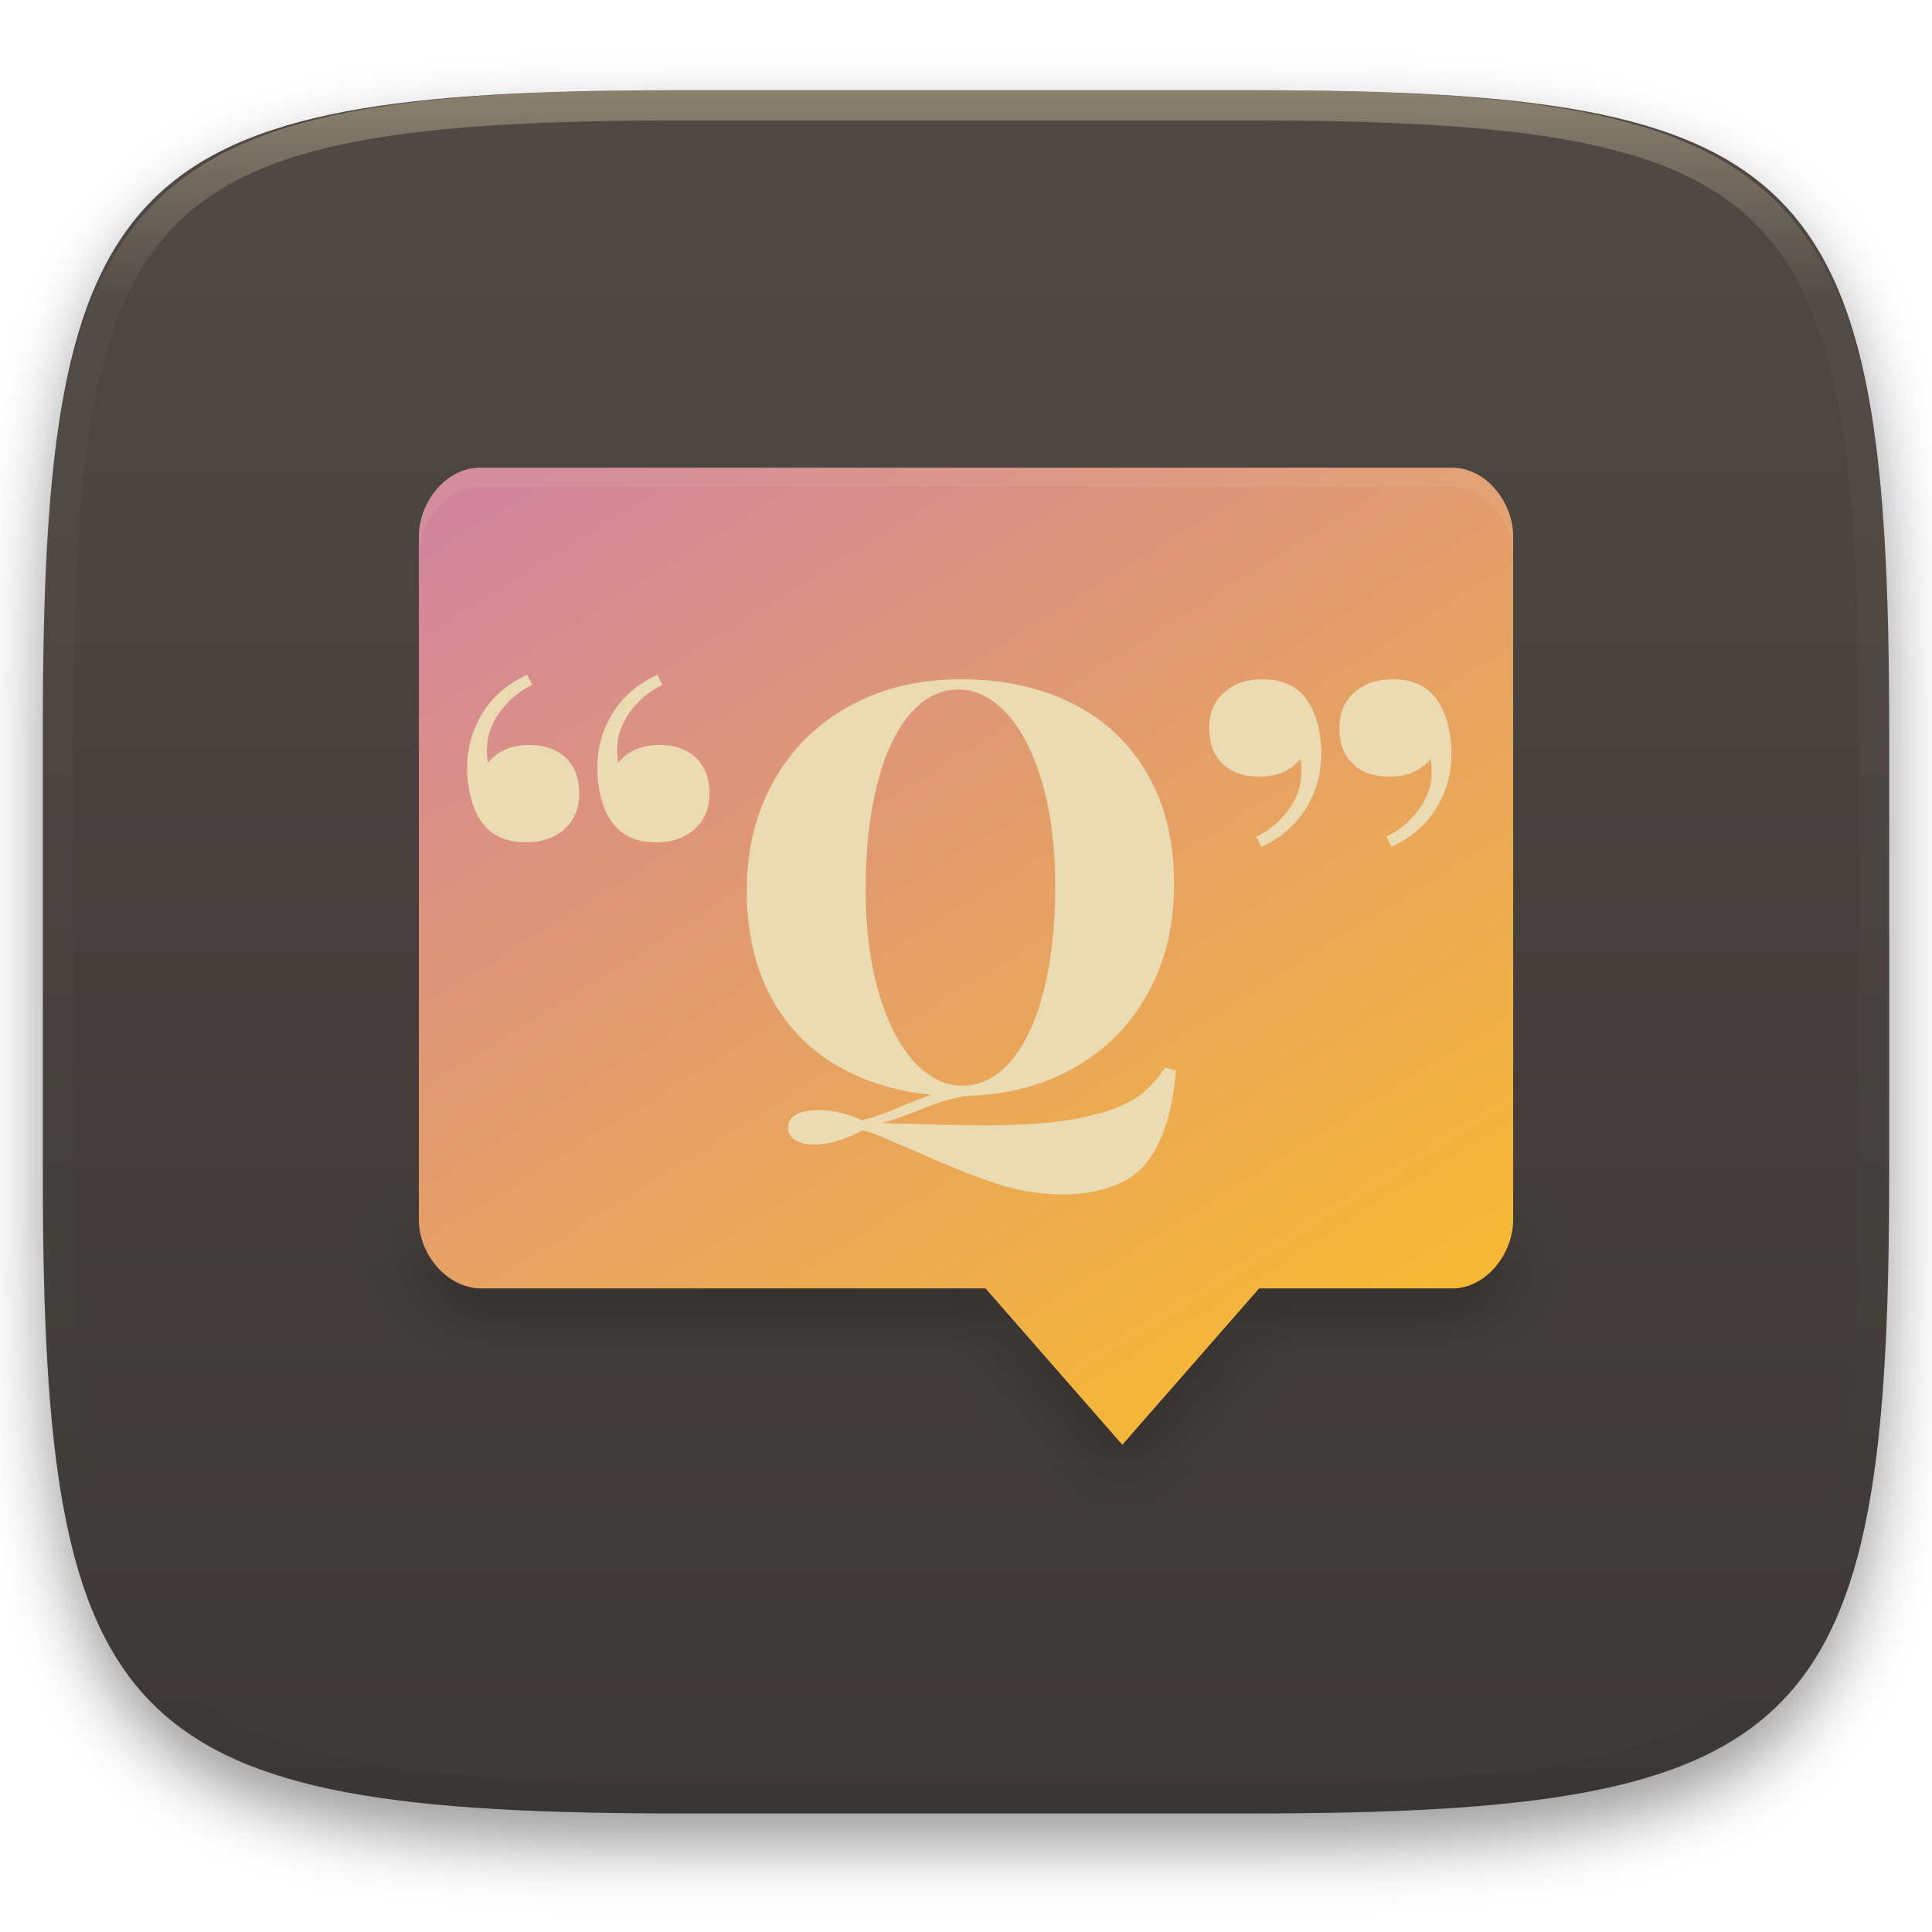
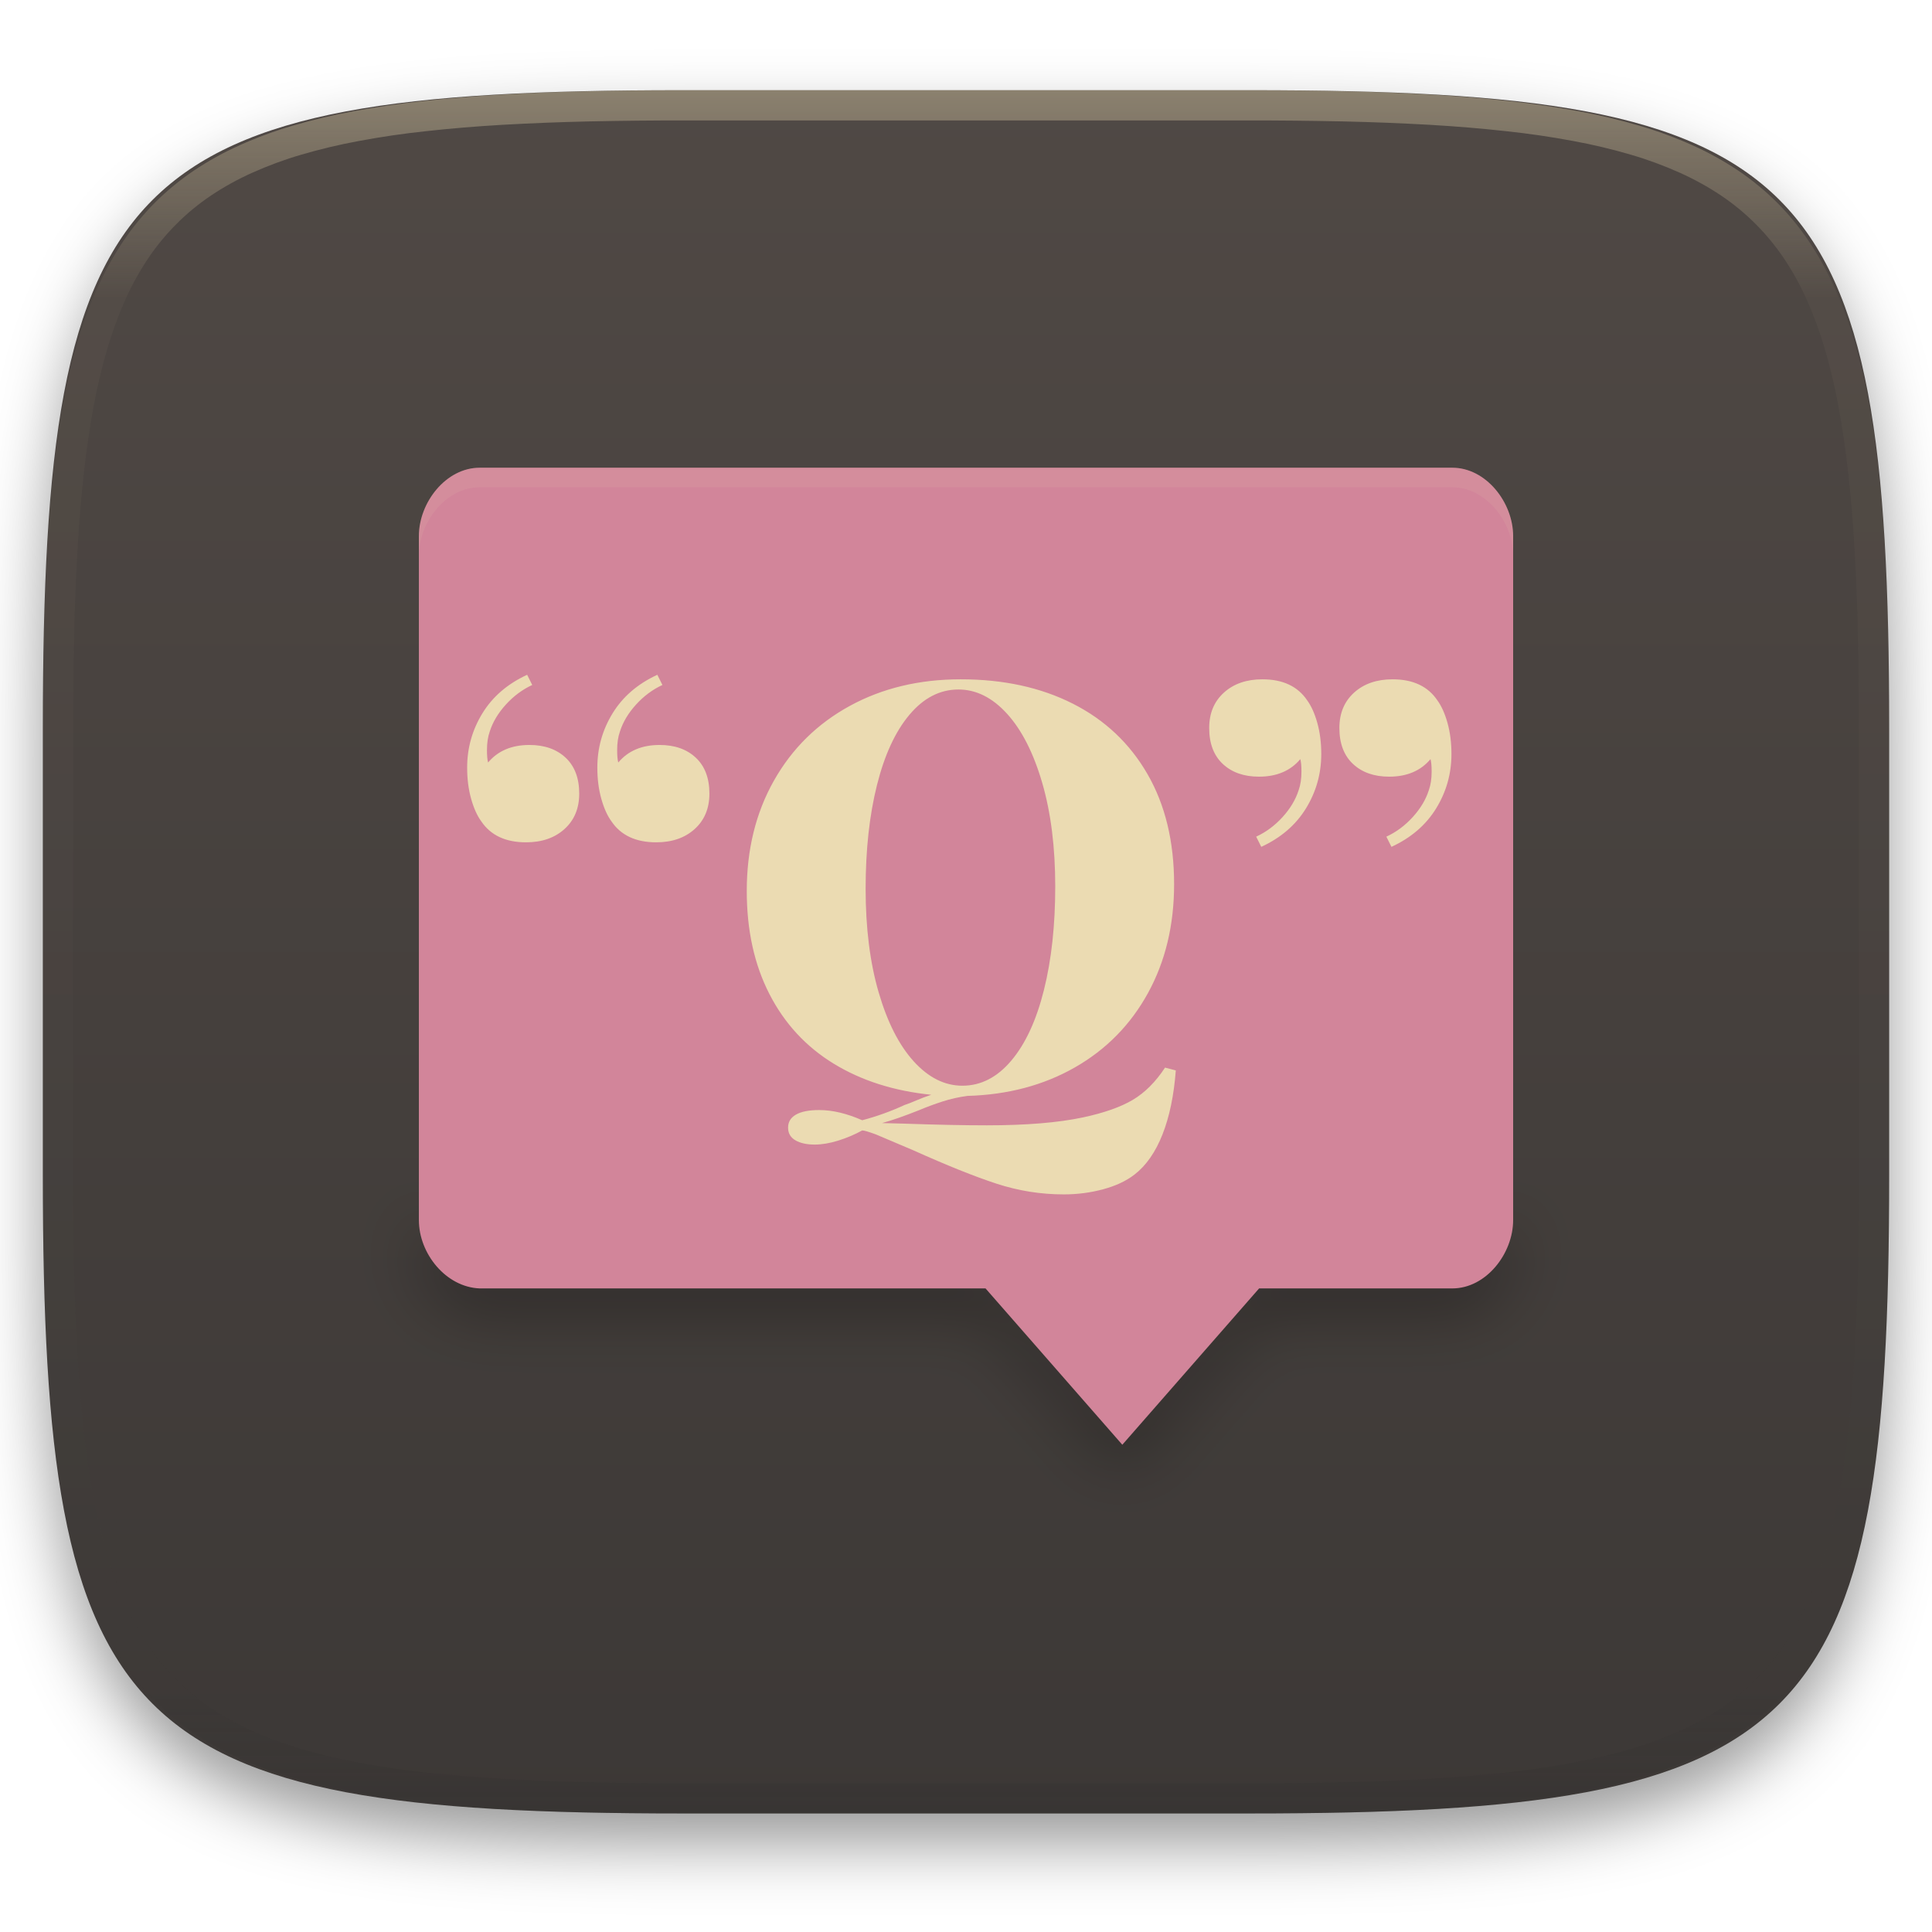
<svg xmlns="http://www.w3.org/2000/svg" style="isolation:isolate" width="256" height="256" viewBox="0 0 256 256">
  <defs>
    <filter id="Ic2aQOzZCjGXJICTlKiyEN3bwrCLj4PN" width="400%" height="400%" x="-200%" y="-200%" color-interpolation-filters="sRGB" filterUnits="objectBoundingBox">
      <feGaussianBlur in="SourceGraphic" stdDeviation="4.294" />
      <feOffset dx="0" dy="4" result="pf_100_offsetBlur" />
      <feFlood flood-opacity=".4" />
      <feComposite in2="pf_100_offsetBlur" operator="in" result="pf_100_dropShadow" />
      <feBlend in="SourceGraphic" in2="pf_100_dropShadow" mode="normal" />
    </filter>
  </defs>
  <g filter="url(#Ic2aQOzZCjGXJICTlKiyEN3bwrCLj4PN)">
    <linearGradient id="_lgradient_11" x1="0" x2="0" y1="0" y2="1" gradientTransform="matrix(244.648,0,0,228.338,5.676,11.952)" gradientUnits="userSpaceOnUse">
      <stop offset="0%" style="stop-color:#504945" />
      <stop offset="100%" style="stop-color:#3c3836" />
    </linearGradient>
    <path fill="url(#_lgradient_11)" d="M 165.685 11.952 C 239.74 11.952 250.324 22.509 250.324 96.495 L 250.324 155.746 C 250.324 229.733 239.74 240.29 165.685 240.29 L 90.315 240.29 C 16.26 240.29 5.676 229.733 5.676 155.746 L 5.676 96.495 C 5.676 22.509 16.26 11.952 90.315 11.952 L 165.685 11.952 Z" />
  </g>
  <g opacity=".4">
    <linearGradient id="_lgradient_12" x1=".517" x2=".517" y1="0" y2="1" gradientTransform="matrix(244.65,0,0,228.34,5.68,11.95)" gradientUnits="userSpaceOnUse">
      <stop offset="0%" style="stop-color:#ebdbb2" />
      <stop offset="12.5%" stop-opacity=".098" style="stop-color:#ebdbb2" />
      <stop offset="92.5%" stop-opacity=".098" style="stop-color:#282828" />
      <stop offset="100%" stop-opacity=".498" style="stop-color:#282828" />
    </linearGradient>
    <path fill="url(#_lgradient_12)" fill-rule="evenodd" d="M 165.068 11.951 C 169.396 11.941 173.724 11.991 178.052 12.089 C 181.927 12.167 185.803 12.315 189.678 12.541 C 193.131 12.737 196.583 13.022 200.026 13.395 C 203.085 13.73 206.144 14.181 209.174 14.741 C 211.889 15.243 214.574 15.881 217.22 16.657 C 219.62 17.355 221.971 18.219 224.243 19.241 C 226.358 20.184 228.384 21.304 230.302 22.591 C 232.142 23.829 233.863 25.244 235.437 26.806 C 237.001 28.378 238.417 30.088 239.656 31.925 C 240.945 33.841 242.066 35.865 243.02 37.967 C 244.043 40.247 244.909 42.585 245.617 44.972 C 246.394 47.615 247.034 50.297 247.535 53.009 C 248.096 56.035 248.548 59.081 248.883 62.136 C 249.257 65.575 249.542 69.014 249.739 72.462 C 249.965 76.323 250.112 80.194 250.201 84.055 C 250.289 88.378 250.339 92.701 250.329 97.014 L 250.329 155.226 C 250.339 159.549 250.289 163.862 250.201 168.185 C 250.112 172.056 249.965 175.917 249.739 179.778 C 249.542 183.226 249.257 186.675 248.883 190.104 C 248.548 193.159 248.096 196.215 247.535 199.241 C 247.034 201.943 246.394 204.625 245.617 207.268 C 244.909 209.655 244.043 212.003 243.02 214.273 C 242.066 216.385 240.945 218.399 239.656 220.315 C 238.417 222.152 237.001 223.872 235.437 225.434 C 233.863 226.996 232.142 228.411 230.302 229.649 C 228.384 230.936 226.358 232.056 224.243 232.999 C 221.971 234.021 219.62 234.885 217.22 235.593 C 214.574 236.369 211.889 237.007 209.174 237.499 C 206.144 238.068 203.085 238.51 200.026 238.845 C 196.583 239.218 193.131 239.503 189.678 239.699 C 185.803 239.925 181.927 240.073 178.052 240.161 C 173.724 240.249 169.396 240.299 165.068 240.289 L 90.942 240.289 C 86.614 240.299 82.286 240.249 77.958 240.161 C 74.083 240.073 70.207 239.925 66.332 239.699 C 62.879 239.503 59.427 239.218 55.984 238.845 C 52.925 238.51 49.866 238.068 46.836 237.499 C 44.121 237.007 41.436 236.369 38.79 235.593 C 36.39 234.885 34.039 234.021 31.767 232.999 C 29.652 232.056 27.626 230.936 25.708 229.649 C 23.868 228.411 22.147 226.996 20.573 225.434 C 19.009 223.872 17.593 222.152 16.354 220.315 C 15.065 218.399 13.944 216.385 12.99 214.273 C 11.967 212.003 11.101 209.655 10.393 207.268 C 9.616 204.625 8.976 201.943 8.475 199.241 C 7.914 196.215 7.462 193.159 7.127 190.104 C 6.753 186.675 6.468 183.226 6.271 179.778 C 6.045 175.917 5.898 172.056 5.809 168.185 C 5.721 163.862 5.671 159.549 5.681 155.226 L 5.681 97.014 C 5.671 92.701 5.721 88.378 5.809 84.055 C 5.898 80.194 6.045 76.323 6.271 72.462 C 6.468 69.014 6.753 65.575 7.127 62.136 C 7.462 59.081 7.914 56.035 8.475 53.009 C 8.976 50.297 9.616 47.615 10.393 44.972 C 11.101 42.585 11.967 40.247 12.99 37.967 C 13.944 35.865 15.065 33.841 16.354 31.925 C 17.593 30.088 19.009 28.378 20.573 26.806 C 22.147 25.244 23.868 23.829 25.708 22.591 C 27.626 21.304 29.652 20.184 31.767 19.241 C 34.039 18.219 36.39 17.355 38.79 16.657 C 41.436 15.881 44.121 15.243 46.836 14.741 C 49.866 14.181 52.925 13.73 55.984 13.395 C 59.427 13.022 62.879 12.737 66.332 12.541 C 70.207 12.315 74.083 12.167 77.958 12.089 C 82.286 11.991 86.614 11.941 90.942 11.951 L 165.068 11.951 Z M 165.078 15.96 C 169.376 15.95 173.675 15.999 177.973 16.087 C 181.8 16.176 185.626 16.323 189.452 16.539 C 192.836 16.736 196.219 17.011 199.583 17.384 C 202.554 17.699 205.515 18.131 208.446 18.681 C 211.023 19.153 213.58 19.762 216.099 20.499 C 218.322 21.147 220.495 21.953 222.6 22.896 C 224.509 23.751 226.338 24.763 228.069 25.922 C 229.692 27.013 231.207 28.26 232.594 29.646 C 233.981 31.031 235.23 32.544 236.332 34.165 C 237.492 35.894 238.506 37.712 239.361 39.608 C 240.306 41.72 241.112 43.892 241.761 46.102 C 242.509 48.617 243.109 51.162 243.591 53.736 C 244.132 56.664 244.565 59.611 244.889 62.578 C 245.263 65.938 245.539 69.308 245.735 72.688 C 245.952 76.51 246.109 80.322 246.188 84.144 C 246.276 88.437 246.325 92.721 246.325 97.014 C 246.325 97.014 246.325 97.014 246.325 97.014 L 246.325 155.226 C 246.325 155.226 246.325 155.226 246.325 155.226 C 246.325 159.519 246.276 163.803 246.188 168.096 C 246.109 171.918 245.952 175.74 245.735 179.552 C 245.539 182.932 245.263 186.302 244.889 189.672 C 244.565 192.629 244.132 195.576 243.591 198.504 C 243.109 201.078 242.509 203.623 241.761 206.138 C 241.112 208.358 240.306 210.52 239.361 212.632 C 238.506 214.528 237.492 216.356 236.332 218.075 C 235.23 219.706 233.981 221.219 232.594 222.604 C 231.207 223.98 229.692 225.227 228.069 226.318 C 226.338 227.477 224.509 228.489 222.6 229.344 C 220.495 230.297 218.322 231.093 216.099 231.741 C 213.58 232.478 211.023 233.087 208.446 233.559 C 205.515 234.109 202.554 234.541 199.583 234.865 C 196.219 235.229 192.836 235.514 189.452 235.701 C 185.626 235.917 181.8 236.074 177.973 236.153 C 173.675 236.251 169.376 236.29 165.078 236.29 C 165.078 236.29 165.078 236.29 165.068 236.29 L 90.942 236.29 C 90.932 236.29 90.932 236.29 90.932 236.29 C 86.634 236.29 82.335 236.251 78.037 236.153 C 74.21 236.074 70.384 235.917 66.558 235.701 C 63.174 235.514 59.791 235.229 56.427 234.865 C 53.456 234.541 50.495 234.109 47.564 233.559 C 44.987 233.087 42.43 232.478 39.911 231.741 C 37.688 231.093 35.515 230.297 33.41 229.344 C 31.501 228.489 29.672 227.477 27.941 226.318 C 26.318 225.227 24.803 223.98 23.416 222.604 C 22.029 221.219 20.78 219.706 19.678 218.075 C 18.518 216.356 17.504 214.528 16.649 212.632 C 15.704 210.52 14.898 208.358 14.249 206.138 C 13.501 203.623 12.901 201.078 12.419 198.504 C 11.878 195.576 11.445 192.629 11.121 189.672 C 10.747 186.302 10.472 182.932 10.275 179.552 C 10.058 175.74 9.901 171.918 9.822 168.096 C 9.734 163.803 9.685 159.519 9.685 155.226 C 9.685 155.226 9.685 155.226 9.685 155.226 L 9.685 97.014 C 9.685 97.014 9.685 97.014 9.685 97.014 C 9.685 92.721 9.734 88.437 9.822 84.144 C 9.901 80.322 10.058 76.51 10.275 72.688 C 10.472 69.308 10.747 65.938 11.121 62.578 C 11.445 59.611 11.878 56.664 12.419 53.736 C 12.901 51.162 13.501 48.617 14.249 46.102 C 14.898 43.892 15.704 41.72 16.649 39.608 C 17.504 37.712 18.518 35.894 19.678 34.165 C 20.78 32.544 22.029 31.031 23.416 29.646 C 24.803 28.26 26.318 27.013 27.941 25.922 C 29.672 24.763 31.501 23.751 33.41 22.896 C 35.515 21.953 37.688 21.147 39.911 20.499 C 42.43 19.762 44.987 19.153 47.564 18.681 C 50.495 18.131 53.456 17.699 56.427 17.384 C 59.791 17.011 63.174 16.736 66.558 16.539 C 70.384 16.323 74.21 16.176 78.037 16.087 C 82.335 15.999 86.634 15.95 90.932 15.96 C 90.932 15.96 90.932 15.96 90.942 15.96 L 165.068 15.96 C 165.078 15.96 165.078 15.96 165.078 15.96 Z" />
  </g>
  <g>
    <defs>
      <filter id="AssDxMAiTVcg0eguk2A7lBsc1DHDm9ce" width="400%" height="400%" x="-200%" y="-200%" color-interpolation-filters="sRGB" filterUnits="objectBoundingBox">
        <feGaussianBlur stdDeviation="4.294" />
      </filter>
    </defs>
    <g opacity=".4" filter="url(#AssDxMAiTVcg0eguk2A7lBsc1DHDm9ce)">
      <path d="M 55.503 159.071 L 55.503 164.249 C 55.503 168.713 59.095 173.141 63.554 173.312 L 130.589 173.312 L 148.714 194.025 L 166.838 173.312 L 192.446 173.312 C 196.91 173.312 200.498 168.713 200.498 164.249 L 200.498 159.071 C 200.498 163.535 196.91 168.133 192.446 168.133 L 166.838 168.133 L 148.714 188.847 L 130.589 168.133 L 63.554 168.133 C 59.092 167.962 55.5 163.535 55.5 159.071 L 55.503 159.071 Z" />
    </g>
    <linearGradient id="_lgradient_13" x1=".233" x2=".933" y1="-.071" y2=".924" gradientTransform="matrix(144.997,0,0,129.462,55.503,61.975)" gradientUnits="userSpaceOnUse">
      <stop offset="0%" stop-opacity=".996" style="stop-color:#d3869b" />
-       <stop offset="100%" stop-opacity=".996" style="stop-color:#fabd2f" />
+       <stop offset="100%" stop-opacity=".996" style="stop-color:#d3869b" />
    </linearGradient>
    <path fill="url(#_lgradient_13)" d="M 63.559 61.975 C 59.096 61.975 55.503 66.574 55.503 71.037 L 55.503 161.66 C 55.503 166.124 59.099 170.551 63.559 170.722 L 130.589 170.722 L 148.713 191.436 L 166.838 170.722 L 192.442 170.722 C 196.906 170.722 200.5 166.124 200.5 161.66 L 200.5 71.037 C 200.5 66.574 196.906 61.975 192.442 61.975 L 63.559 61.975 Z" />
    <g opacity=".1">
      <path fill="#ebdbb2" d="M 63.556 61.977 C 59.093 61.977 55.505 66.577 55.505 71.039 L 55.505 73.629 C 55.505 69.166 59.093 64.566 63.556 64.566 L 192.444 64.566 C 196.908 64.566 200.5 69.166 200.5 73.629 L 200.5 71.039 C 200.5 66.577 196.908 61.977 192.444 61.977 L 63.556 61.977 Z" />
    </g>
  </g>
  <path fill="#ebdbb2" fill-rule="evenodd" d="M 86.95 111.612 L 86.95 111.612 Q 82.9 111.612 81.025 108.837 L 81.025 108.837 L 81.025 108.837 Q 80.2 107.712 79.675 105.837 L 79.675 105.837 L 79.675 105.837 Q 79.15 103.962 79.15 101.712 L 79.15 101.712 L 79.15 101.712 Q 79.15 97.812 81.175 94.512 L 81.175 94.512 L 81.175 94.512 Q 83.2 91.212 87.1 89.412 L 87.1 89.412 L 87.775 90.762 L 87.775 90.762 Q 85.825 91.662 84.288 93.35 L 84.288 93.35 L 84.288 93.35 Q 82.75 95.037 82.15 96.912 L 82.15 96.912 L 82.15 96.912 Q 81.775 97.962 81.775 99.387 L 81.775 99.387 L 81.775 99.387 Q 81.775 100.512 81.925 101.037 L 81.925 101.037 L 81.925 101.037 Q 83.875 98.712 87.4 98.712 L 87.4 98.712 L 87.4 98.712 Q 90.4 98.712 92.2 100.4 L 92.2 100.4 L 92.2 100.4 Q 94 102.087 94 105.162 L 94 105.162 L 94 105.162 Q 94 108.087 92.05 109.85 L 92.05 109.85 L 92.05 109.85 Q 90.1 111.612 86.95 111.612 L 86.95 111.612 L 86.95 111.612 Z M 69.7 111.612 L 69.7 111.612 Q 65.65 111.612 63.775 108.837 L 63.775 108.837 L 63.775 108.837 Q 62.95 107.712 62.425 105.837 L 62.425 105.837 L 62.425 105.837 Q 61.9 103.962 61.9 101.712 L 61.9 101.712 L 61.9 101.712 Q 61.9 97.812 63.925 94.512 L 63.925 94.512 L 63.925 94.512 Q 65.95 91.212 69.85 89.412 L 69.85 89.412 L 70.525 90.762 L 70.525 90.762 Q 68.575 91.662 67.038 93.35 L 67.038 93.35 L 67.038 93.35 Q 65.5 95.037 64.9 96.912 L 64.9 96.912 L 64.9 96.912 Q 64.525 97.962 64.525 99.387 L 64.525 99.387 L 64.525 99.387 Q 64.525 100.512 64.675 101.037 L 64.675 101.037 L 64.675 101.037 Q 66.625 98.712 70.15 98.712 L 70.15 98.712 L 70.15 98.712 Q 73.15 98.712 74.95 100.4 L 74.95 100.4 L 74.95 100.4 Q 76.75 102.087 76.75 105.162 L 76.75 105.162 L 76.75 105.162 Q 76.75 108.087 74.8 109.85 L 74.8 109.85 L 74.8 109.85 Q 72.85 111.612 69.7 111.612 L 69.7 111.612 L 69.7 111.612 Z M 154.375 141.462 L 155.8 141.837 L 155.8 141.837 Q 155.425 146.787 154.038 150.313 L 154.038 150.313 L 154.038 150.313 Q 152.65 153.837 150.325 155.638 L 150.325 155.638 L 150.325 155.638 Q 148.675 156.912 146.163 157.587 L 146.163 157.587 L 146.163 157.587 Q 143.65 158.263 140.95 158.263 L 140.95 158.263 L 140.95 158.263 Q 136.375 158.263 132.025 156.837 L 132.025 156.837 L 132.025 156.837 Q 127.675 155.412 121 152.412 L 121 152.412 L 116.05 150.313 L 116.05 150.313 Q 114.625 149.787 114.25 149.787 L 114.25 149.787 L 114.25 149.787 Q 112.75 150.612 111.063 151.138 L 111.063 151.138 L 111.063 151.138 Q 109.375 151.662 107.95 151.662 L 107.95 151.662 L 107.95 151.662 Q 106.375 151.662 105.4 151.1 L 105.4 151.1 L 105.4 151.1 Q 104.425 150.537 104.425 149.412 L 104.425 149.412 L 104.425 149.412 Q 104.425 148.287 105.475 147.688 L 105.475 147.688 L 105.475 147.688 Q 106.525 147.087 108.55 147.087 L 108.55 147.087 L 108.55 147.087 Q 111.175 147.087 114.25 148.438 L 114.25 148.438 L 114.25 148.438 Q 117.1 147.688 119.875 146.412 L 119.875 146.412 L 119.875 146.412 Q 120.55 146.188 121.413 145.813 L 121.413 145.813 L 121.413 145.813 Q 122.275 145.438 123.4 145.063 L 123.4 145.063 L 123.4 145.063 Q 115.975 144.313 110.463 140.938 L 110.463 140.938 L 110.463 140.938 Q 104.95 137.563 101.95 131.712 L 101.95 131.712 L 101.95 131.712 Q 98.95 125.862 98.95 118.062 L 98.95 118.062 L 98.95 118.062 Q 98.95 109.812 102.55 103.437 L 102.55 103.437 L 102.55 103.437 Q 106.15 97.062 112.6 93.537 L 112.6 93.537 L 112.6 93.537 Q 119.05 90.012 127.3 90.012 L 127.3 90.012 L 127.3 90.012 Q 135.775 90.012 142.15 93.237 L 142.15 93.237 L 142.15 93.237 Q 148.525 96.462 152.05 102.575 L 152.05 102.575 L 152.05 102.575 Q 155.575 108.687 155.575 117.162 L 155.575 117.162 L 155.575 117.162 Q 155.575 125.262 152.125 131.563 L 152.125 131.563 L 152.125 131.563 Q 148.675 137.862 142.45 141.425 L 142.45 141.425 L 142.45 141.425 Q 136.225 144.987 128.2 145.212 L 128.2 145.212 L 128.2 145.212 Q 126.475 145.438 124.863 145.962 L 124.863 145.962 L 124.863 145.962 Q 123.25 146.487 121.825 147.087 L 121.825 147.087 L 121.825 147.087 Q 118.825 148.287 116.875 148.813 L 116.875 148.813 L 119.8 148.888 L 119.8 148.888 Q 126.25 149.112 130.75 149.112 L 130.75 149.112 L 130.75 149.112 Q 138.55 149.112 143.5 148.063 L 143.5 148.063 L 143.5 148.063 Q 147.7 147.162 150.1 145.737 L 150.1 145.737 L 150.1 145.737 Q 152.5 144.313 154.375 141.462 L 154.375 141.462 L 154.375 141.462 Z M 114.7 117.762 L 114.7 117.762 Q 114.7 125.562 116.425 131.487 L 116.425 131.487 L 116.425 131.487 Q 118.15 137.412 121.075 140.638 L 121.075 140.638 L 121.075 140.638 Q 124 143.862 127.525 143.862 L 127.525 143.862 L 127.525 143.862 Q 131.2 143.862 134.013 140.525 L 134.013 140.525 L 134.013 140.525 Q 136.825 137.188 138.325 131.188 L 138.325 131.188 L 138.325 131.188 Q 139.825 125.187 139.825 117.462 L 139.825 117.462 L 139.825 117.462 Q 139.825 109.662 138.1 103.737 L 138.1 103.737 L 138.1 103.737 Q 136.375 97.812 133.45 94.587 L 133.45 94.587 L 133.45 94.587 Q 130.525 91.362 127 91.362 L 127 91.362 L 127 91.362 Q 123.325 91.362 120.513 94.7 L 120.513 94.7 L 120.513 94.7 Q 117.7 98.037 116.2 104.037 L 116.2 104.037 L 116.2 104.037 Q 114.7 110.037 114.7 117.762 L 114.7 117.762 L 114.7 117.762 Z M 167.275 90.012 L 167.275 90.012 Q 171.325 90.012 173.2 92.787 L 173.2 92.787 L 173.2 92.787 Q 174.025 93.912 174.55 95.787 L 174.55 95.787 L 174.55 95.787 Q 175.075 97.662 175.075 99.912 L 175.075 99.912 L 175.075 99.912 Q 175.075 103.812 173.05 107.112 L 173.05 107.112 L 173.05 107.112 Q 171.025 110.412 167.125 112.212 L 167.125 112.212 L 166.45 110.862 L 166.45 110.862 Q 168.4 109.962 169.938 108.275 L 169.938 108.275 L 169.938 108.275 Q 171.475 106.587 172.075 104.712 L 172.075 104.712 L 172.075 104.712 Q 172.45 103.662 172.45 102.237 L 172.45 102.237 L 172.45 102.237 Q 172.45 101.112 172.3 100.587 L 172.3 100.587 L 172.3 100.587 Q 170.35 102.912 166.825 102.912 L 166.825 102.912 L 166.825 102.912 Q 163.825 102.912 162.025 101.225 L 162.025 101.225 L 162.025 101.225 Q 160.225 99.537 160.225 96.462 L 160.225 96.462 L 160.225 96.462 Q 160.225 93.537 162.175 91.775 L 162.175 91.775 L 162.175 91.775 Q 164.125 90.012 167.275 90.012 L 167.275 90.012 L 167.275 90.012 Z M 184.525 90.012 L 184.525 90.012 Q 188.575 90.012 190.45 92.787 L 190.45 92.787 L 190.45 92.787 Q 191.275 93.912 191.8 95.787 L 191.8 95.787 L 191.8 95.787 Q 192.325 97.662 192.325 99.912 L 192.325 99.912 L 192.325 99.912 Q 192.325 103.812 190.3 107.112 L 190.3 107.112 L 190.3 107.112 Q 188.275 110.412 184.375 112.212 L 184.375 112.212 L 183.7 110.862 L 183.7 110.862 Q 185.65 109.962 187.188 108.275 L 187.188 108.275 L 187.188 108.275 Q 188.725 106.587 189.325 104.712 L 189.325 104.712 L 189.325 104.712 Q 189.7 103.662 189.7 102.237 L 189.7 102.237 L 189.7 102.237 Q 189.7 101.112 189.55 100.587 L 189.55 100.587 L 189.55 100.587 Q 187.6 102.912 184.075 102.912 L 184.075 102.912 L 184.075 102.912 Q 181.075 102.912 179.275 101.225 L 179.275 101.225 L 179.275 101.225 Q 177.475 99.537 177.475 96.462 L 177.475 96.462 L 177.475 96.462 Q 177.475 93.537 179.425 91.775 L 179.425 91.775 L 179.425 91.775 Q 181.375 90.012 184.525 90.012 L 184.525 90.012 L 184.525 90.012 Z" />
</svg>
